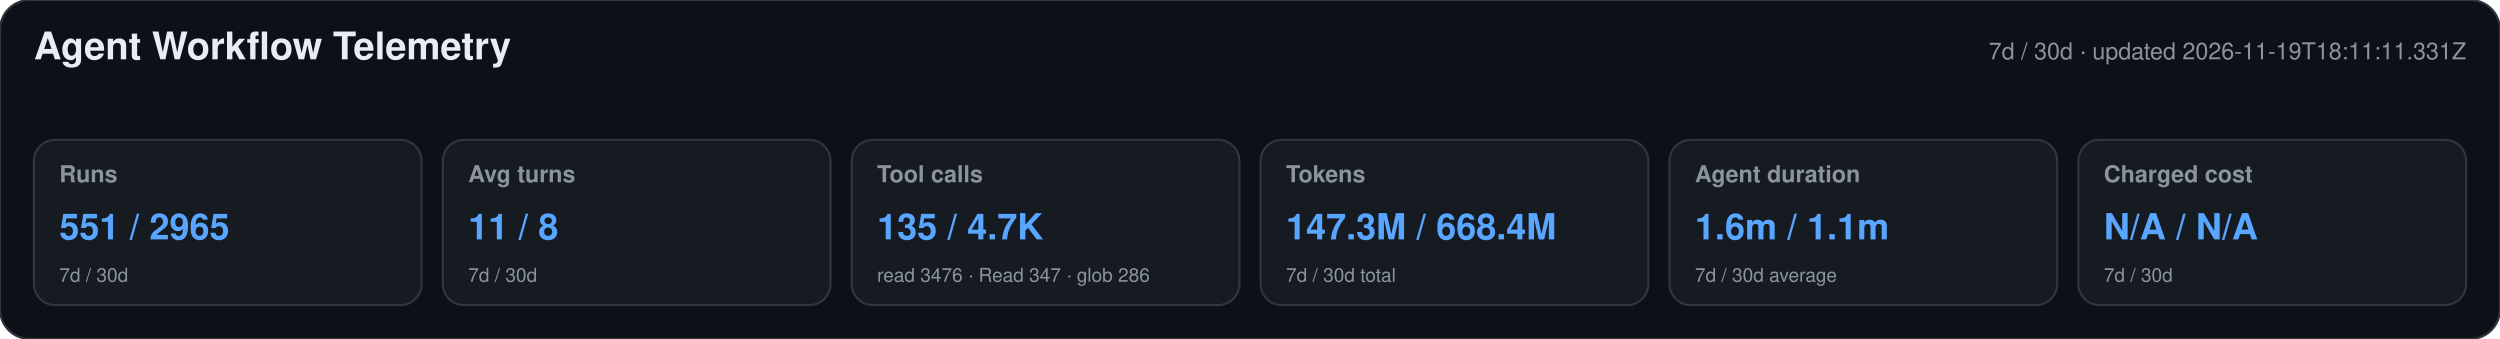
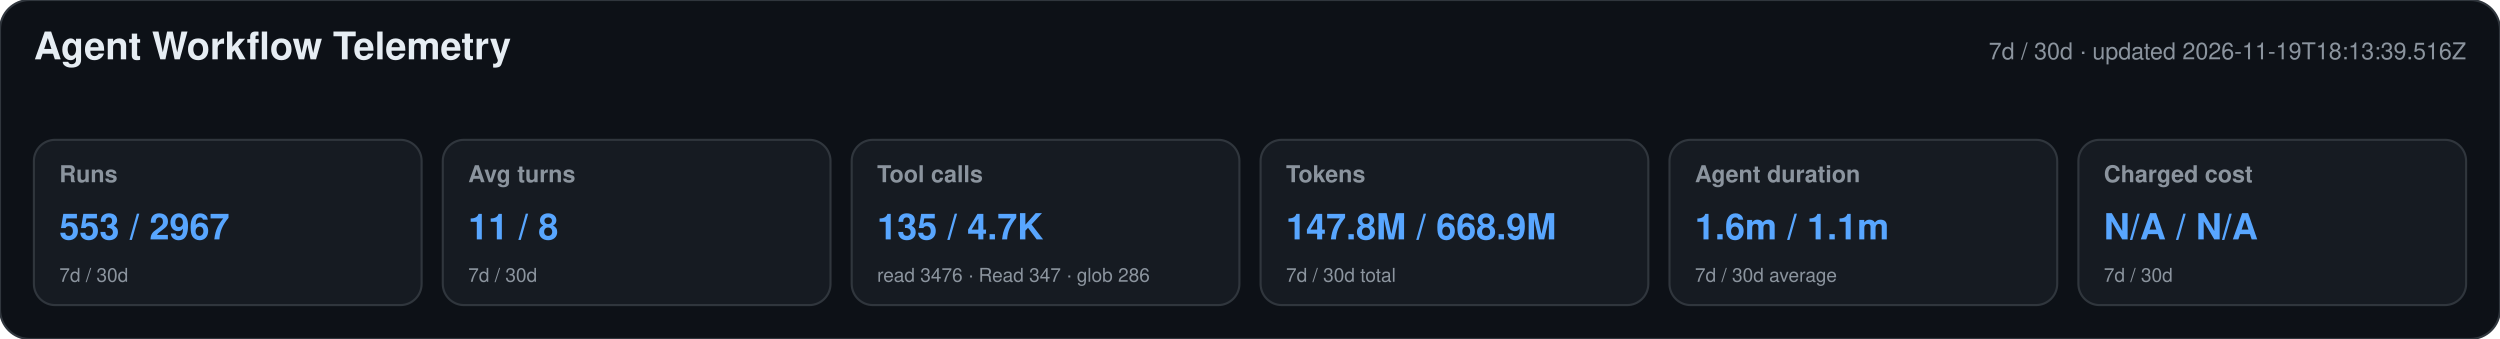
<svg xmlns="http://www.w3.org/2000/svg" width="1180" height="160" viewBox="0 0 1180 160" role="img" aria-labelledby="title desc">
  <style>text{font-family:-apple-system,BlinkMacSystemFont,"Segoe UI",Helvetica,Arial,sans-serif}.heading{font-size:18px;font-weight:650;fill:#e6edf3}.meta,.label,.secondary{fill:#8b949e}.meta,.label{font-size:11px}.label{font-weight:600}.primary{font-size:17px;font-weight:700;fill:#58a6ff}.secondary{font-size:9px}</style>
  <rect width="1180" height="160" rx="14" fill="#0d1117" stroke="#30363d" />
  <text x="16" y="28" class="heading">Agent Workflow Telemetry</text>
-   <text x="1164" y="28" text-anchor="end" class="meta">7d / 30d · updated 2026-11-19T18:11:11.331Z</text>
+   <text x="1164" y="28" text-anchor="end" class="meta">7d / 30d · updated 2026-11-19T18:13:39.516Z</text>
  <g>
    <rect x="16" y="66" width="183" height="78" rx="10" fill="#161b22" stroke="#30363d" />
    <text x="28" y="86" class="label">Runs</text>
-     <text x="28" y="113" class="primary">551 / 2965</text>
+     <text x="28" y="113" class="primary">553 / 2967</text>
    <text x="28" y="133" class="secondary">7d / 30d</text>
  </g>
  <g>
    <rect x="209" y="66" width="183" height="78" rx="10" fill="#161b22" stroke="#30363d" />
    <text x="221" y="86" class="label">Avg turns</text>
    <text x="221" y="113" class="primary">11 / 8</text>
    <text x="221" y="133" class="secondary">7d / 30d</text>
  </g>
  <g>
    <rect x="402" y="66" width="183" height="78" rx="10" fill="#161b22" stroke="#30363d" />
    <text x="414" y="86" class="label">Tool calls</text>
    <text x="414" y="113" class="primary">135 / 4.7K</text>
    <text x="414" y="133" class="secondary">read 3476 · Read 347 · glob 286</text>
  </g>
  <g>
    <rect x="595" y="66" width="183" height="78" rx="10" fill="#161b22" stroke="#30363d" />
    <text x="607" y="86" class="label">Tokens</text>
-     <text x="607" y="113" class="primary">147.3M / 668.4M</text>
+     <text x="607" y="113" class="primary">147.8M / 668.9M</text>
    <text x="607" y="133" class="secondary">7d / 30d total</text>
  </g>
  <g>
    <rect x="788" y="66" width="183" height="78" rx="10" fill="#161b22" stroke="#30363d" />
    <text x="800" y="86" class="label">Agent duration</text>
    <text x="800" y="113" class="primary">1.6m / 1.1m</text>
    <text x="800" y="133" class="secondary">7d / 30d average</text>
  </g>
  <g>
    <rect x="981" y="66" width="183" height="78" rx="10" fill="#161b22" stroke="#30363d" />
    <text x="993" y="86" class="label">Charged cost</text>
    <text x="993" y="113" class="primary">N/A / N/A</text>
    <text x="993" y="133" class="secondary">7d / 30d</text>
  </g>
</svg>
